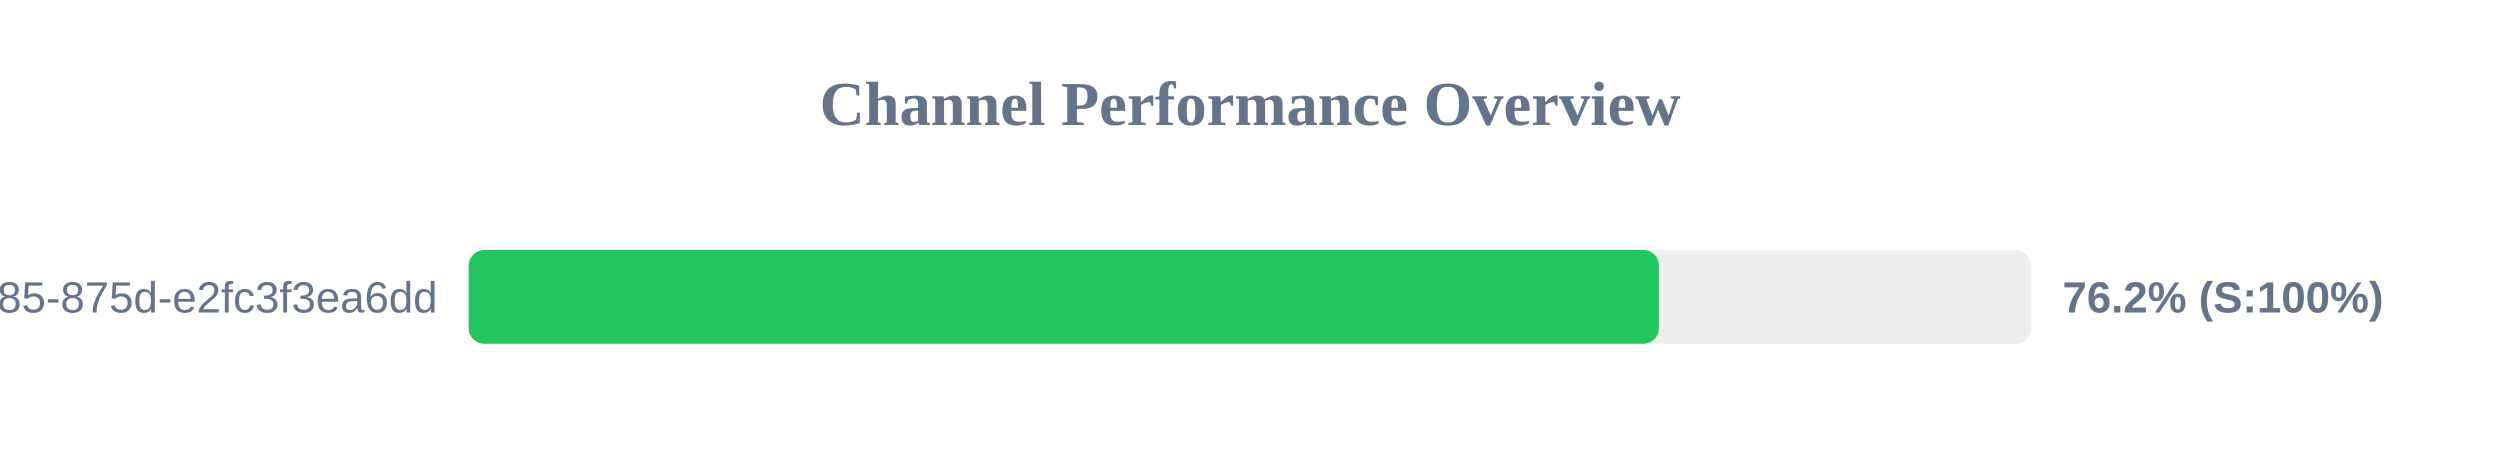
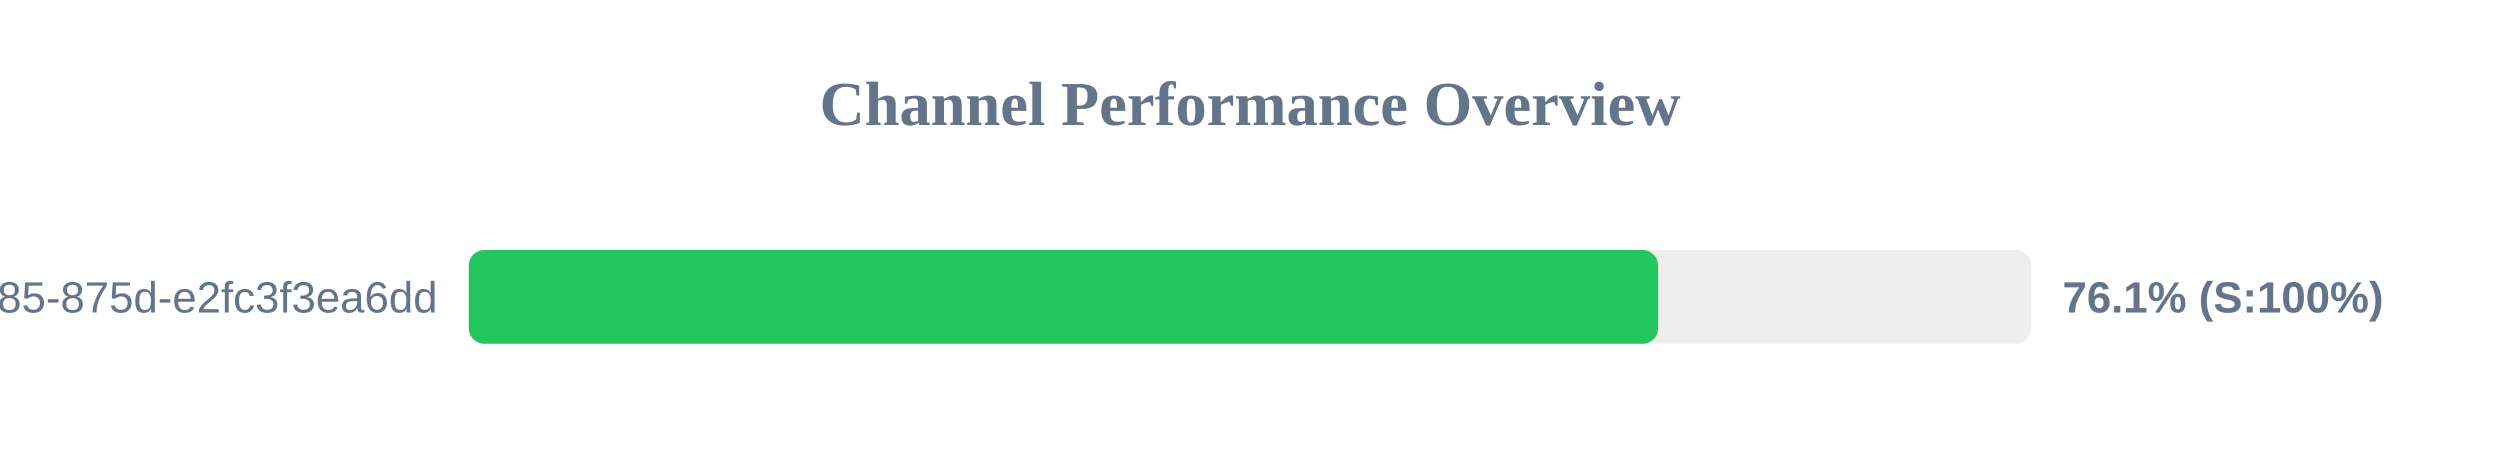
<svg xmlns="http://www.w3.org/2000/svg" width="800" height="150" version="1.1">
  <style>
        .row { font: 14px Arial; fill: #64748b; }
        .score { font: bold 14px Arial; fill: #64748b; }
    </style>
  <text x="400" y="40" text-anchor="middle" font-size="20px" font-weight="bold" fill="#64748b">Channel Performance Overview</text>
  <rect x="150" y="80" width="500" height="30" fill="#eee" rx="5" />
-   <rect x="150" y="80" width="380.85" height="30" fill="#22c55e" rx="5" />
+   <rect x="150" y="80" width="380.6" height="30" fill="#22c55e" rx="5" />
  <text x="140" y="100" text-anchor="end" class="row">?uuid=1045aedf-053c-4585-875d-e2fc3f3ea6dd</text>
-   <text x="660" y="100" text-anchor="start" class="score">76.2% (S:100%)</text>
+   <text x="660" y="100" text-anchor="start" class="score">76.1% (S:100%)</text>
</svg>
